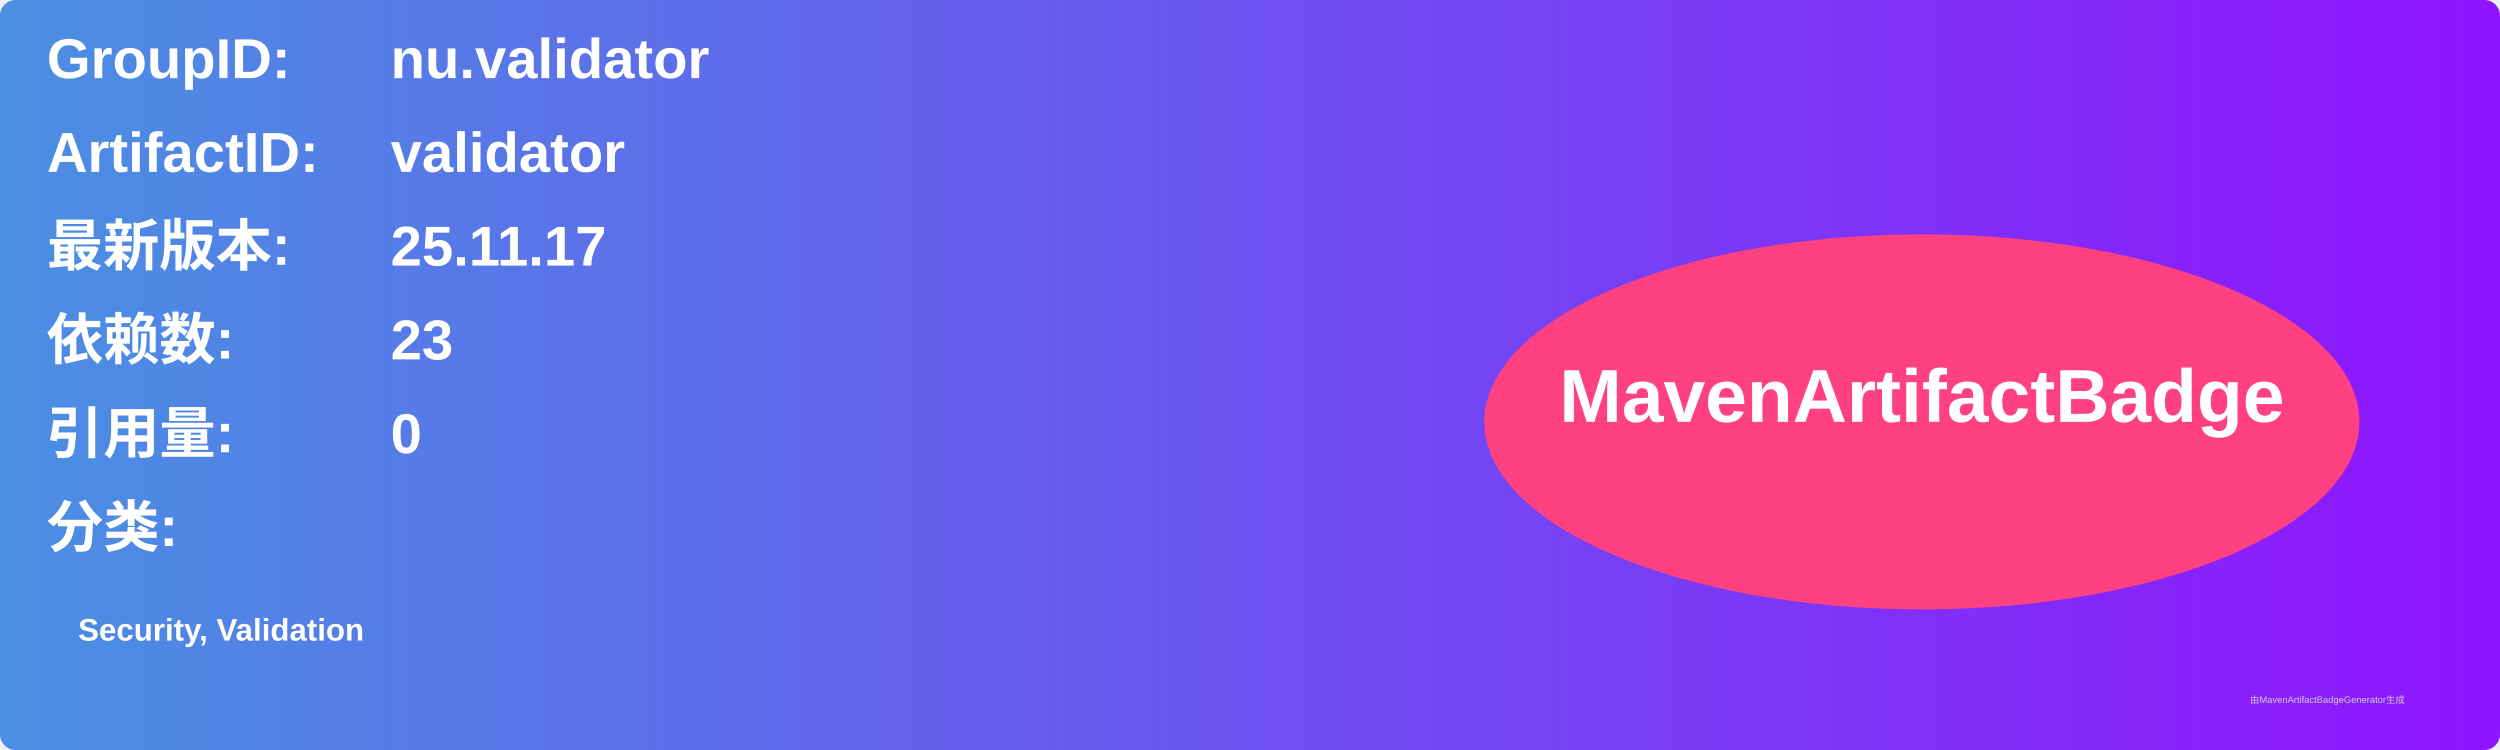
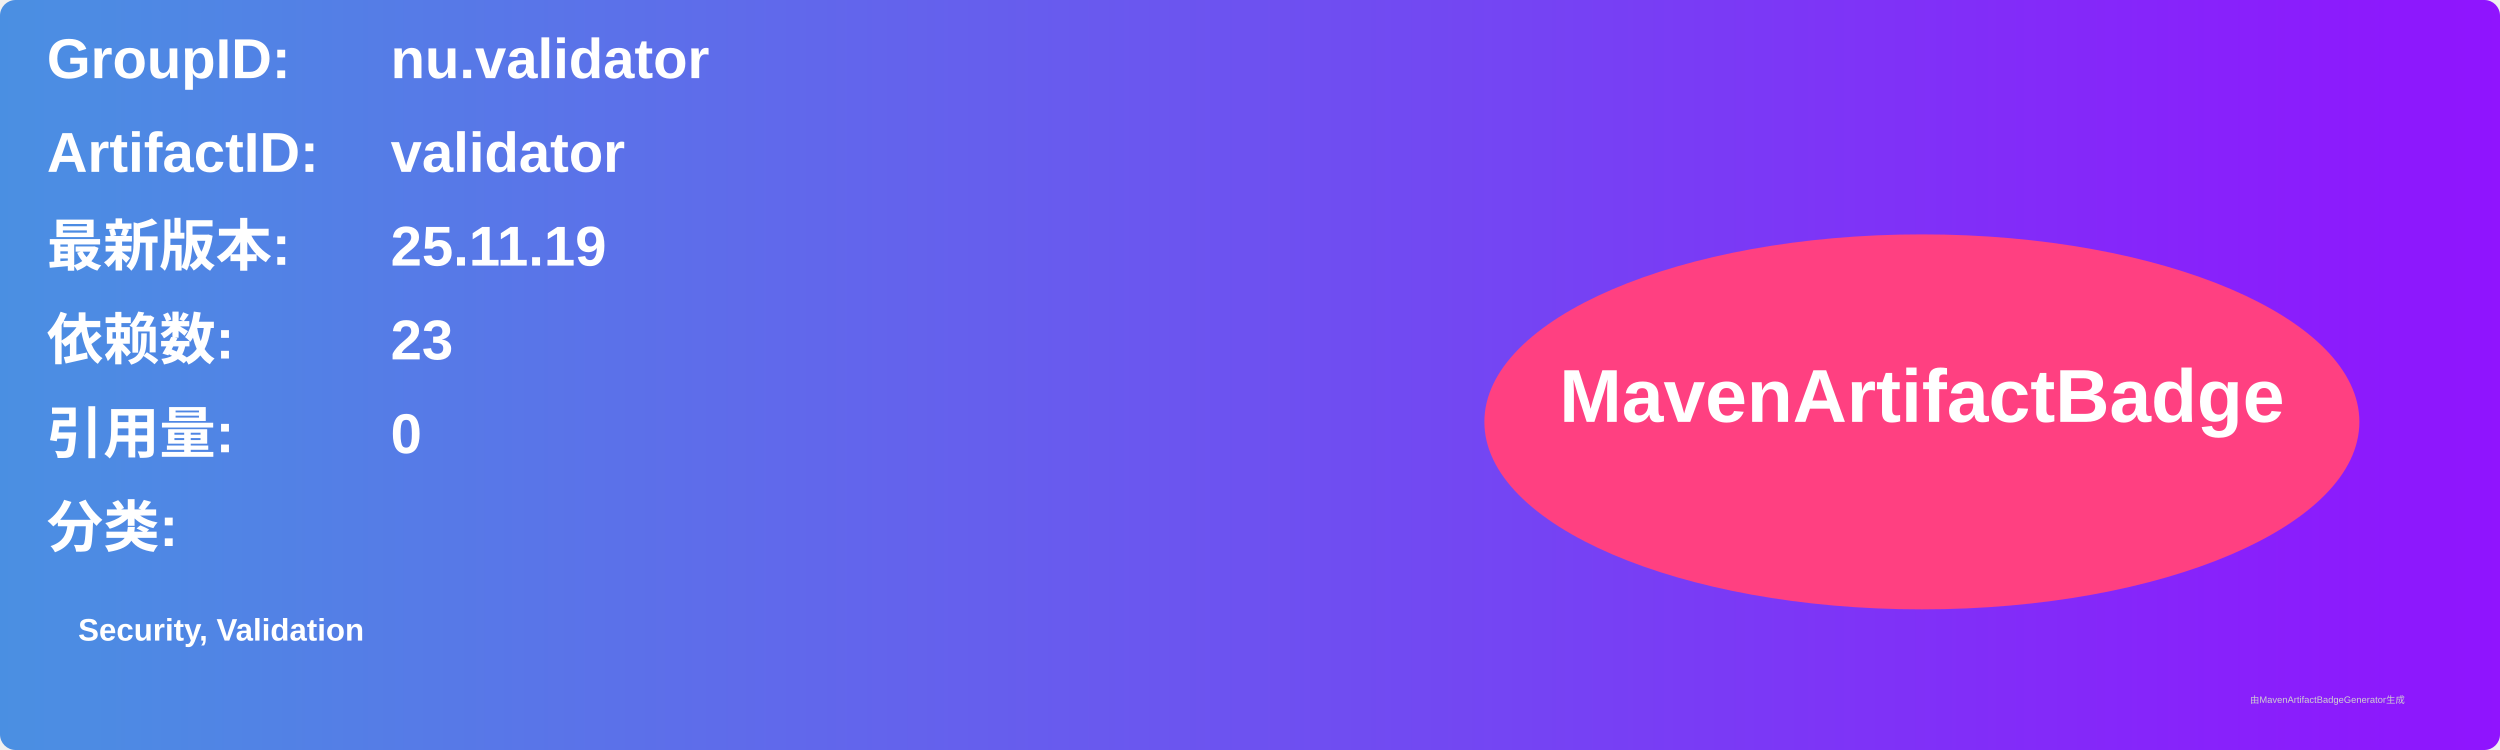
<svg xmlns="http://www.w3.org/2000/svg" width="800" height="240" viewBox="0 0 800 240">
  <linearGradient id="grad" x1="0%" y1="0%" x2="100%" y2="0%">
    <stop offset="0%" stop-color="#4a90e2" />
    <stop offset="100%" stop-color="#9013fe" />
  </linearGradient>
  <rect width="100%" height="100%" rx="5" ry="5" fill="url(#grad)" />
  <g transform="translate(15, 15)">
    <text x="0" y="10" font-family="Arial" font-size="18" fill="white" font-weight="bold" width="260">GroupID:</text>
    <text x="110" y="10" font-family="Arial" font-size="18" fill="white" font-weight="bold" width="460">nu.validator</text>
    <text x="0" y="40" font-family="Arial" font-size="18" fill="white" font-weight="bold" width="260">ArtifactID:</text>
    <text x="110" y="40" font-family="Arial" font-size="18" fill="white" font-weight="bold" width="460">validator</text>
    <text x="0" y="70" font-family="Arial" font-size="18" fill="white" font-weight="bold">最新版本:</text>
    <text x="110" y="70" font-family="Arial" font-size="18" fill="white" font-weight="bold">
-       <tspan font-weight="bold">25.11.17</tspan>
+       <tspan font-weight="bold">25.11.19</tspan>
    </text>
    <text x="0" y="100" font-family="Arial" font-size="18" fill="white" font-weight="bold">依赖数: </text>
    <text x="110" y="100" font-family="Arial" font-size="18" fill="white">
      <tspan font-weight="bold">23</tspan>
    </text>
    <text x="0" y="130" font-family="Arial" font-size="18" fill="white" font-weight="bold">引用量: </text>
    <text x="110" y="130" font-family="Arial" font-size="18" fill="white">
      <tspan font-weight="bold">0</tspan>
    </text>
    <text x="0" y="160" font-family="Arial" font-size="18" fill="white" font-weight="bold">分类:</text>
    <text x="10" y="190" font-family="Arial" font-size="10" fill="white">
      <tspan font-weight="bold">Security, Validation</tspan>
    </text>
    <ellipse cx="600" cy="120" rx="140" ry="60" fill="#ff4081" />
    <text x="600" y="120" text-anchor="middle" font-family="Arial" font-size="24" fill="white" font-weight="bold">MavenArtifactBadge</text>
  </g>
  <text x="720" y="225" font-family="Arial" font-size="3" fill="#d0d0d0">由MavenArtifactBadgeGenerator生成</text>
</svg>
